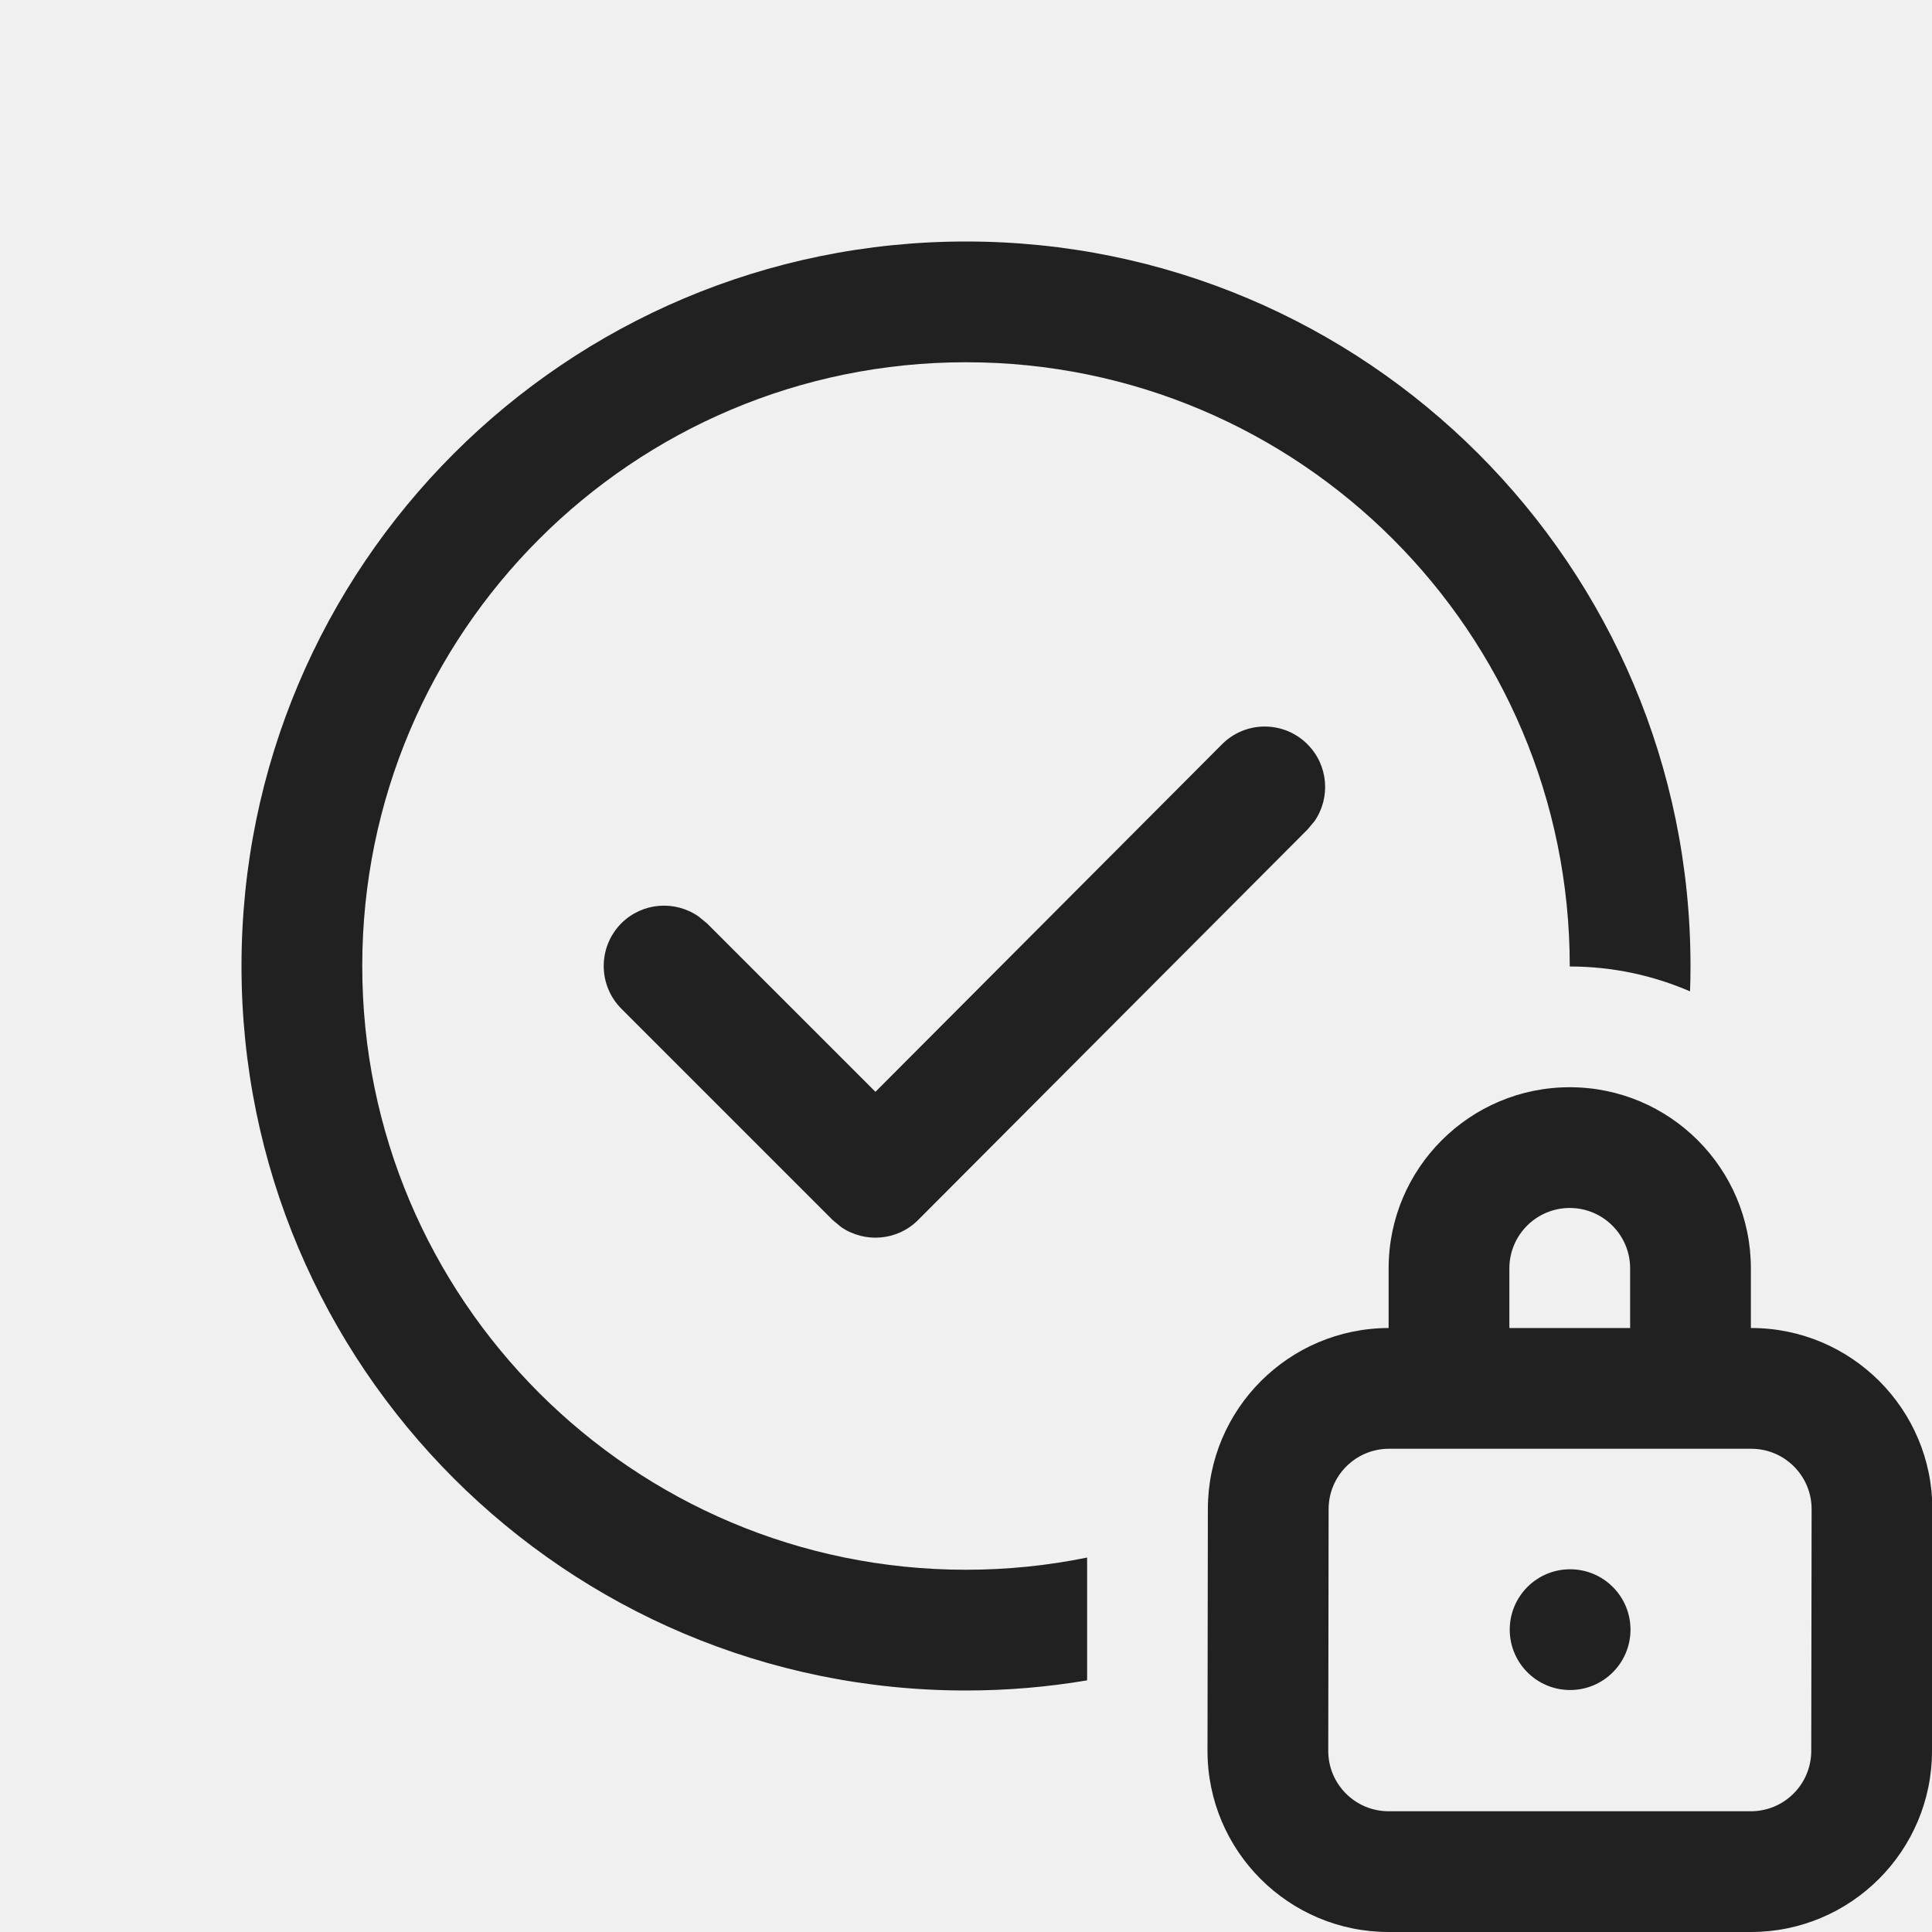
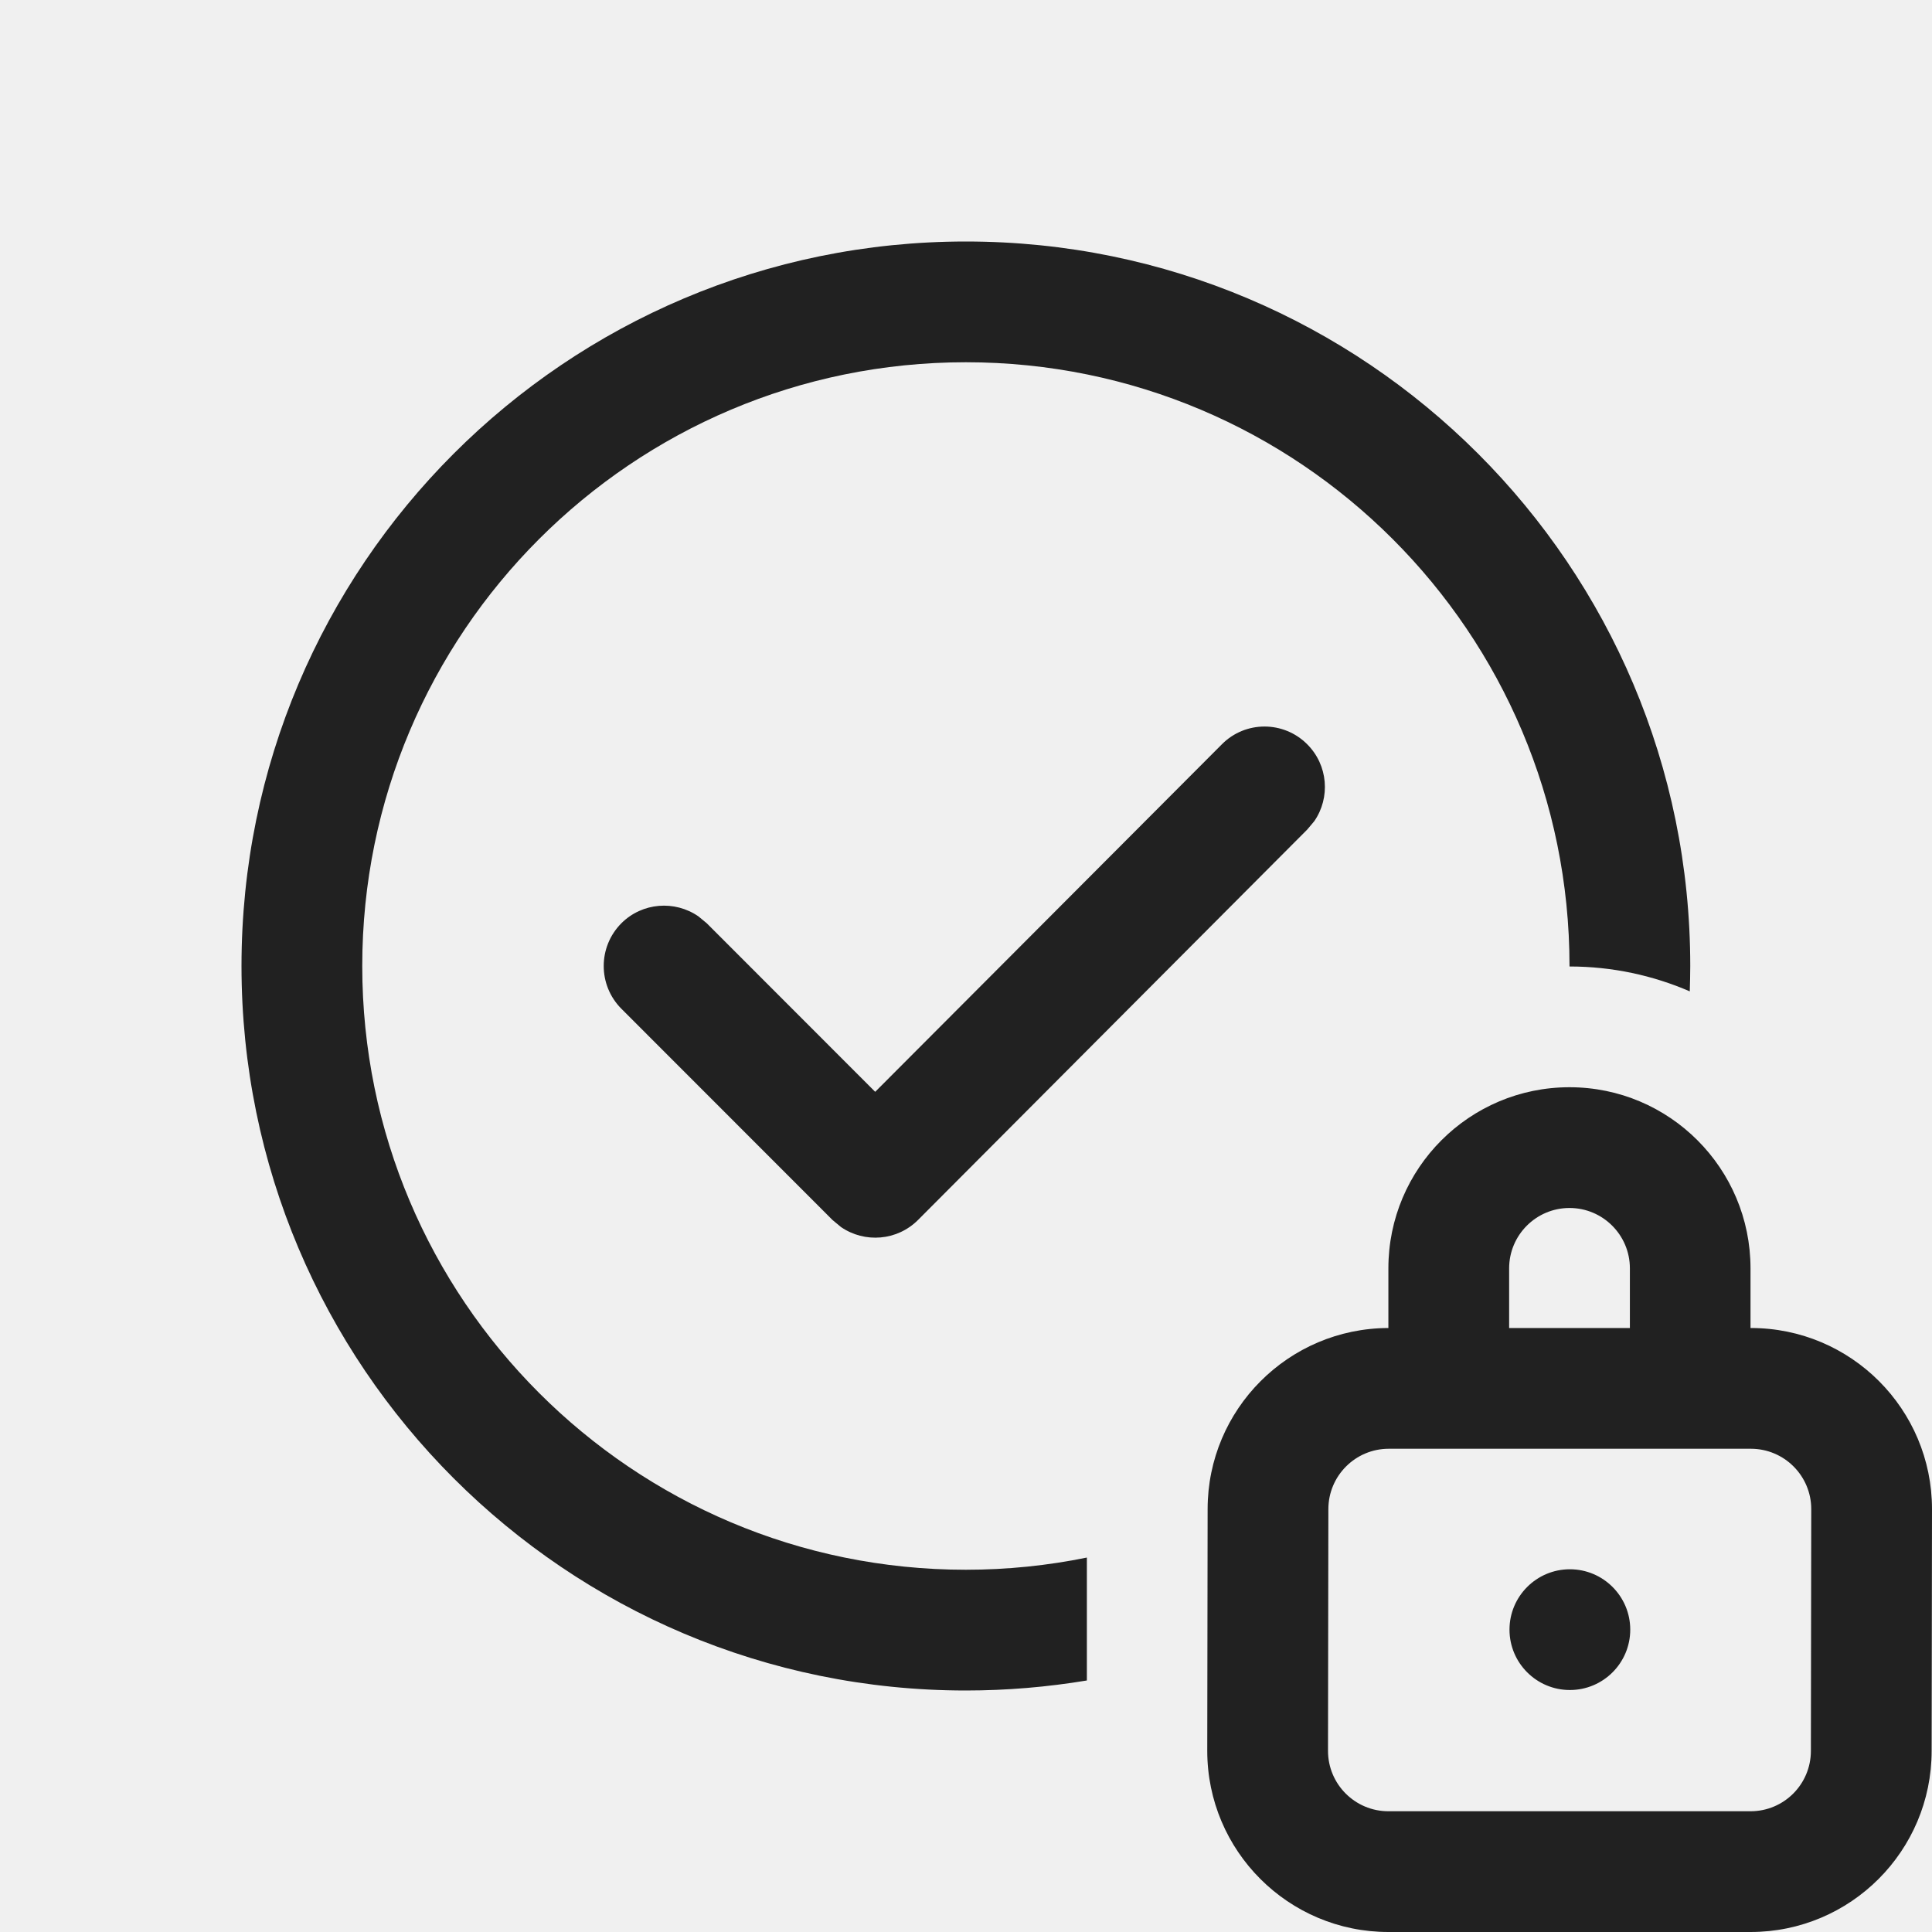
<svg xmlns="http://www.w3.org/2000/svg" width="16" height="16" viewBox="0 0 16 16" fill="none">
-   <g clip-path="url(#clip0)">
-     <path d="M8 2C11.314 2 14 4.686 14 8C14 8.07 13.999 8.141 13.996 8.21C13.691 8.078 13.354 8.004 13 8.004L13 8C13 5.239 10.761 3 8 3C5.239 3 3 5.239 3 8C3 10.761 5.239 13 8 13C8.344 13 8.679 12.965 9.003 12.899V13.916C8.677 13.971 8.342 14 8 14C4.686 14 2 11.314 2 8C2 4.686 4.686 2 8 2ZM7.25 9.042L10.12 6.164C10.315 5.968 10.632 5.968 10.827 6.163C11.001 6.336 11.021 6.606 10.886 6.801L10.828 6.87L7.604 10.103C7.431 10.277 7.161 10.296 6.966 10.162L6.896 10.104L5.146 8.354C4.951 8.158 4.951 7.842 5.146 7.646C5.32 7.473 5.589 7.454 5.784 7.589L5.854 7.646L7.25 9.042ZM13.503 13.496C13.503 13.772 13.279 13.996 13.003 13.996C12.727 13.996 12.503 13.772 12.503 13.496C12.503 13.22 12.727 12.996 13.003 12.996C13.279 12.996 13.503 13.22 13.503 13.496ZM11.5 10.998C10.673 11 10.003 11.671 10.003 12.498L10 14.5C10 15.328 10.672 16 11.5 16H14.5C15.328 16 16 15.328 16 14.5L16.003 12.498C16.003 11.67 15.331 10.998 14.503 10.998H14.5V10.504C14.5 9.676 13.828 9.004 13 9.004C12.172 9.004 11.5 9.676 11.5 10.504V10.998ZM12.5 10.504C12.5 10.228 12.724 10.004 13 10.004C13.276 10.004 13.5 10.228 13.5 10.504V10.998H12.5V10.504ZM11.003 12.498C11.003 12.222 11.227 11.998 11.503 11.998H14.503C14.779 11.998 15.003 12.222 15.003 12.498L15 14.5C15 14.776 14.776 15 14.5 15H11.5C11.224 15 11 14.776 11 14.5L11.003 12.498Z" fill="#212121" />
-   </g>
-   <defs>
-     <clipPath id="clip0">
-       <rect width="16" height="16" fill="white" />
-     </clipPath>
-   </defs>
+   <path d="M7.999 2C11.312 2 13.998 4.686 13.998 8C13.998 8.07 13.996 8.141 13.994 8.21C13.689 8.078 13.352 8.004 12.998 8.004L12.998 8C12.998 5.239 10.76 3 7.999 3C5.238 3 3 5.239 3 8C3 10.761 5.238 13 7.999 13C8.342 13 8.678 12.965 9.001 12.899V13.917C8.675 13.971 8.34 14 7.999 14C4.686 14 2 11.314 2 8C2 4.686 4.686 2 7.999 2ZM7.248 9.042L10.119 6.164C10.313 5.968 10.63 5.968 10.825 6.163C10.999 6.336 11.019 6.606 10.884 6.801L10.826 6.87L7.603 10.103C7.429 10.277 7.16 10.296 6.965 10.162L6.895 10.104L5.146 8.354C4.951 8.158 4.951 7.842 5.146 7.646C5.319 7.473 5.589 7.454 5.784 7.589L5.853 7.646L7.248 9.042ZM13.501 13.496C13.501 13.772 13.277 13.996 13.001 13.996C12.725 13.996 12.501 13.772 12.501 13.496C12.501 13.22 12.725 12.996 13.001 12.996C13.277 12.996 13.501 13.22 13.501 13.496ZM11.498 10.998C10.671 11 10.001 11.671 10.001 12.498L9.998 14.5C9.998 15.328 10.67 16 11.498 16H14.497C15.326 16 15.997 15.328 15.997 14.5L16 12.498C16 11.67 15.329 10.998 14.5 10.998H14.497V10.504C14.497 9.676 13.826 9.004 12.998 9.004C12.169 9.004 11.498 9.676 11.498 10.504V10.998ZM12.498 10.504C12.498 10.228 12.722 10.004 12.998 10.004C13.274 10.004 13.498 10.228 13.498 10.504V10.998H12.498V10.504ZM11.001 12.498C11.001 12.222 11.225 11.998 11.501 11.998H14.5C14.776 11.998 15 12.222 15 12.498L14.997 14.5C14.997 14.776 14.774 15 14.497 15H11.498C11.222 15 10.998 14.776 10.998 14.5L11.001 12.498Z" fill="#212121" />
</svg>
